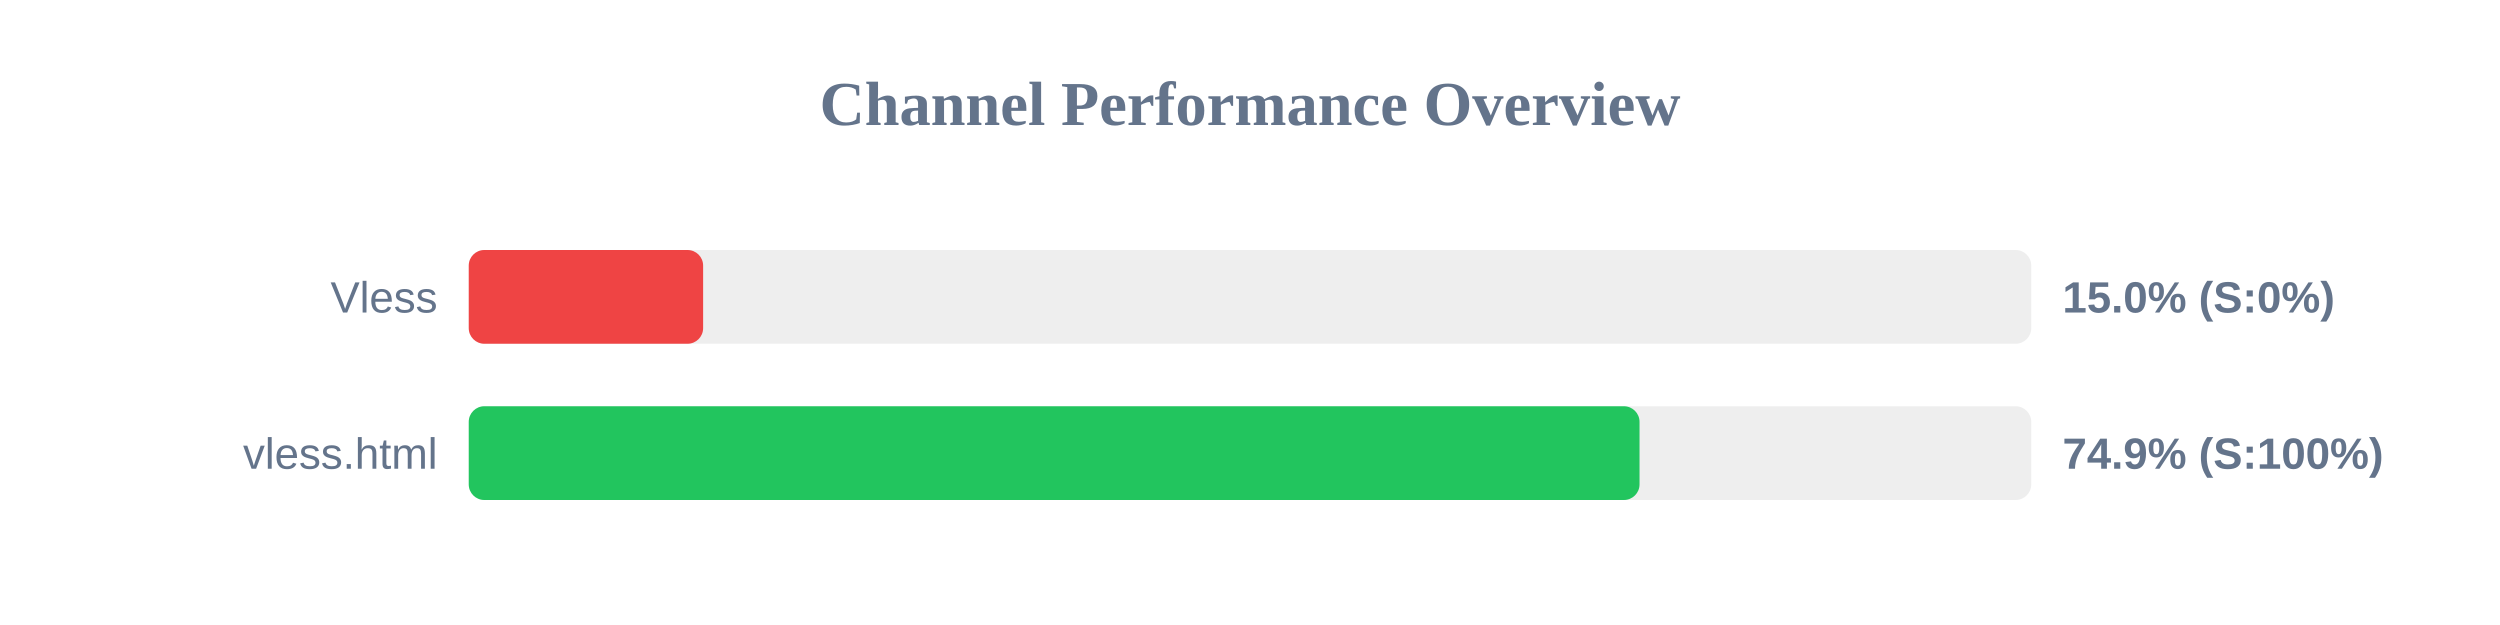
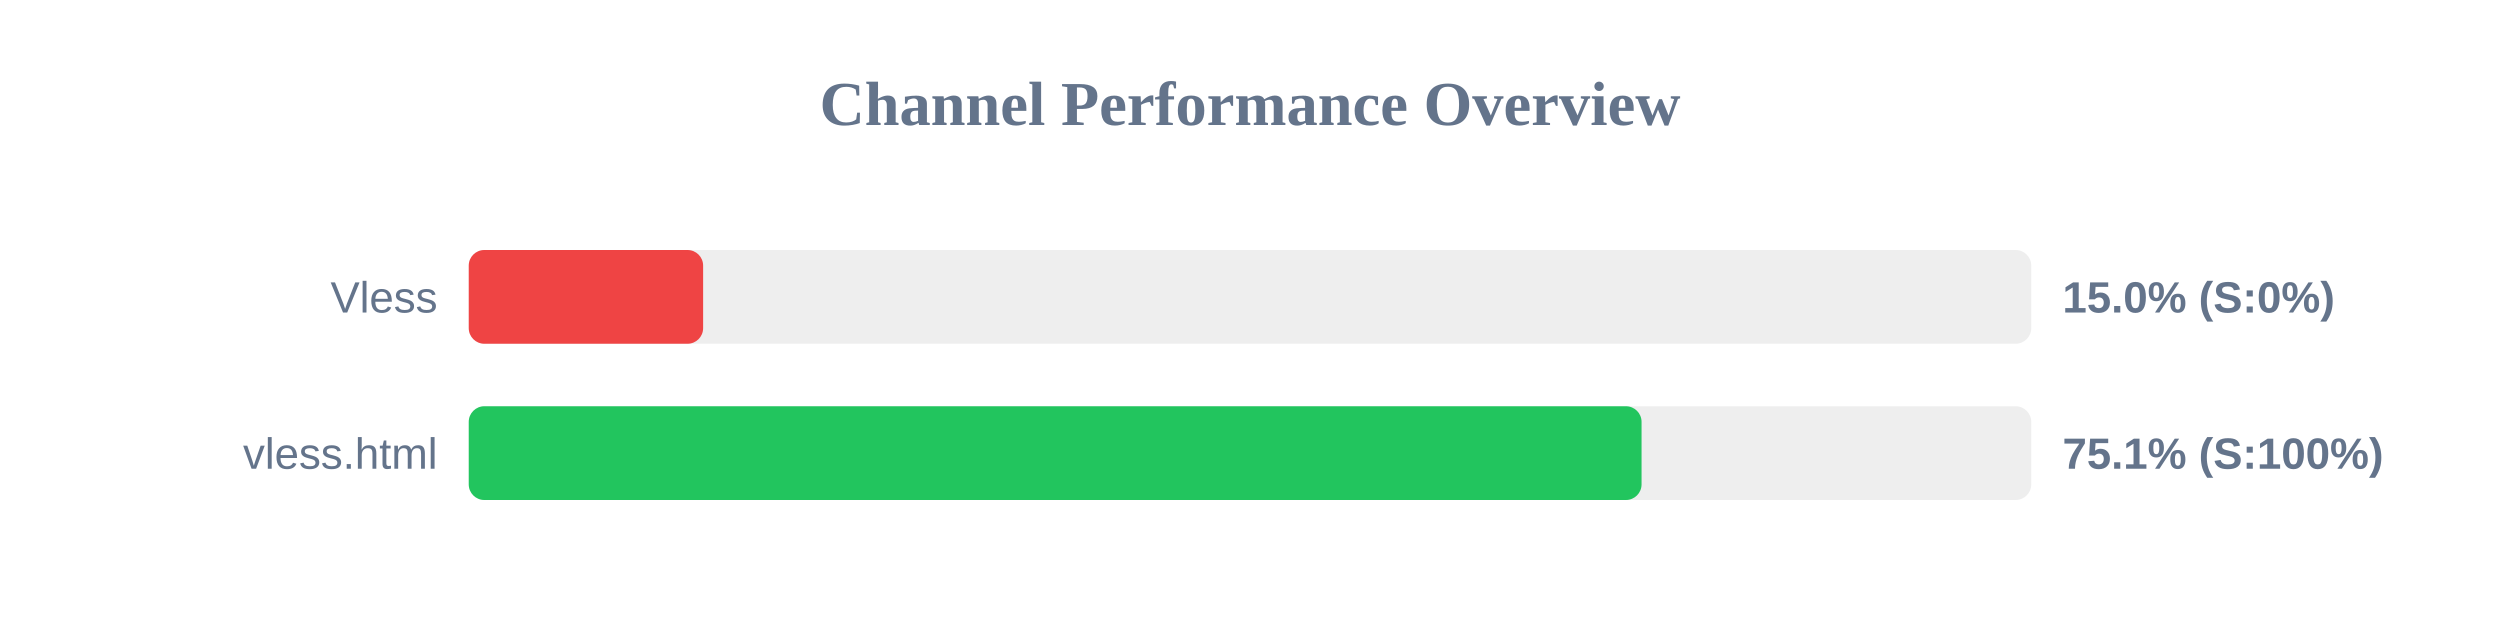
<svg xmlns="http://www.w3.org/2000/svg" width="800" height="200" version="1.1">
  <style>
        .row { font: 14px Arial; fill: #64748b; }
        .score { font: bold 14px Arial; fill: #64748b; }
    </style>
  <text x="400" y="40" text-anchor="middle" font-size="20px" font-weight="bold" fill="#64748b">Channel Performance Overview</text>
  <rect x="150" y="80" width="500" height="30" fill="#eee" rx="5" />
  <rect x="150" y="80" width="75.0" height="30" fill="#ef4444" rx="5" />
  <text x="140" y="100" text-anchor="end" class="row">Vless</text>
  <text x="660" y="100" text-anchor="start" class="score">15.0% (S:0%)</text>
  <rect x="150" y="130" width="500" height="30" fill="#eee" rx="5" />
-   <rect x="150" y="130" width="374.65" height="30" fill="#22c55e" rx="5" />
+   <rect x="150" y="130" width="375.3" height="30" fill="#22c55e" rx="5" />
  <text x="140" y="150" text-anchor="end" class="row">vless.html</text>
-   <text x="660" y="150" text-anchor="start" class="score">74.9% (S:100%)</text>
+   <text x="660" y="150" text-anchor="start" class="score">75.1% (S:100%)</text>
</svg>
